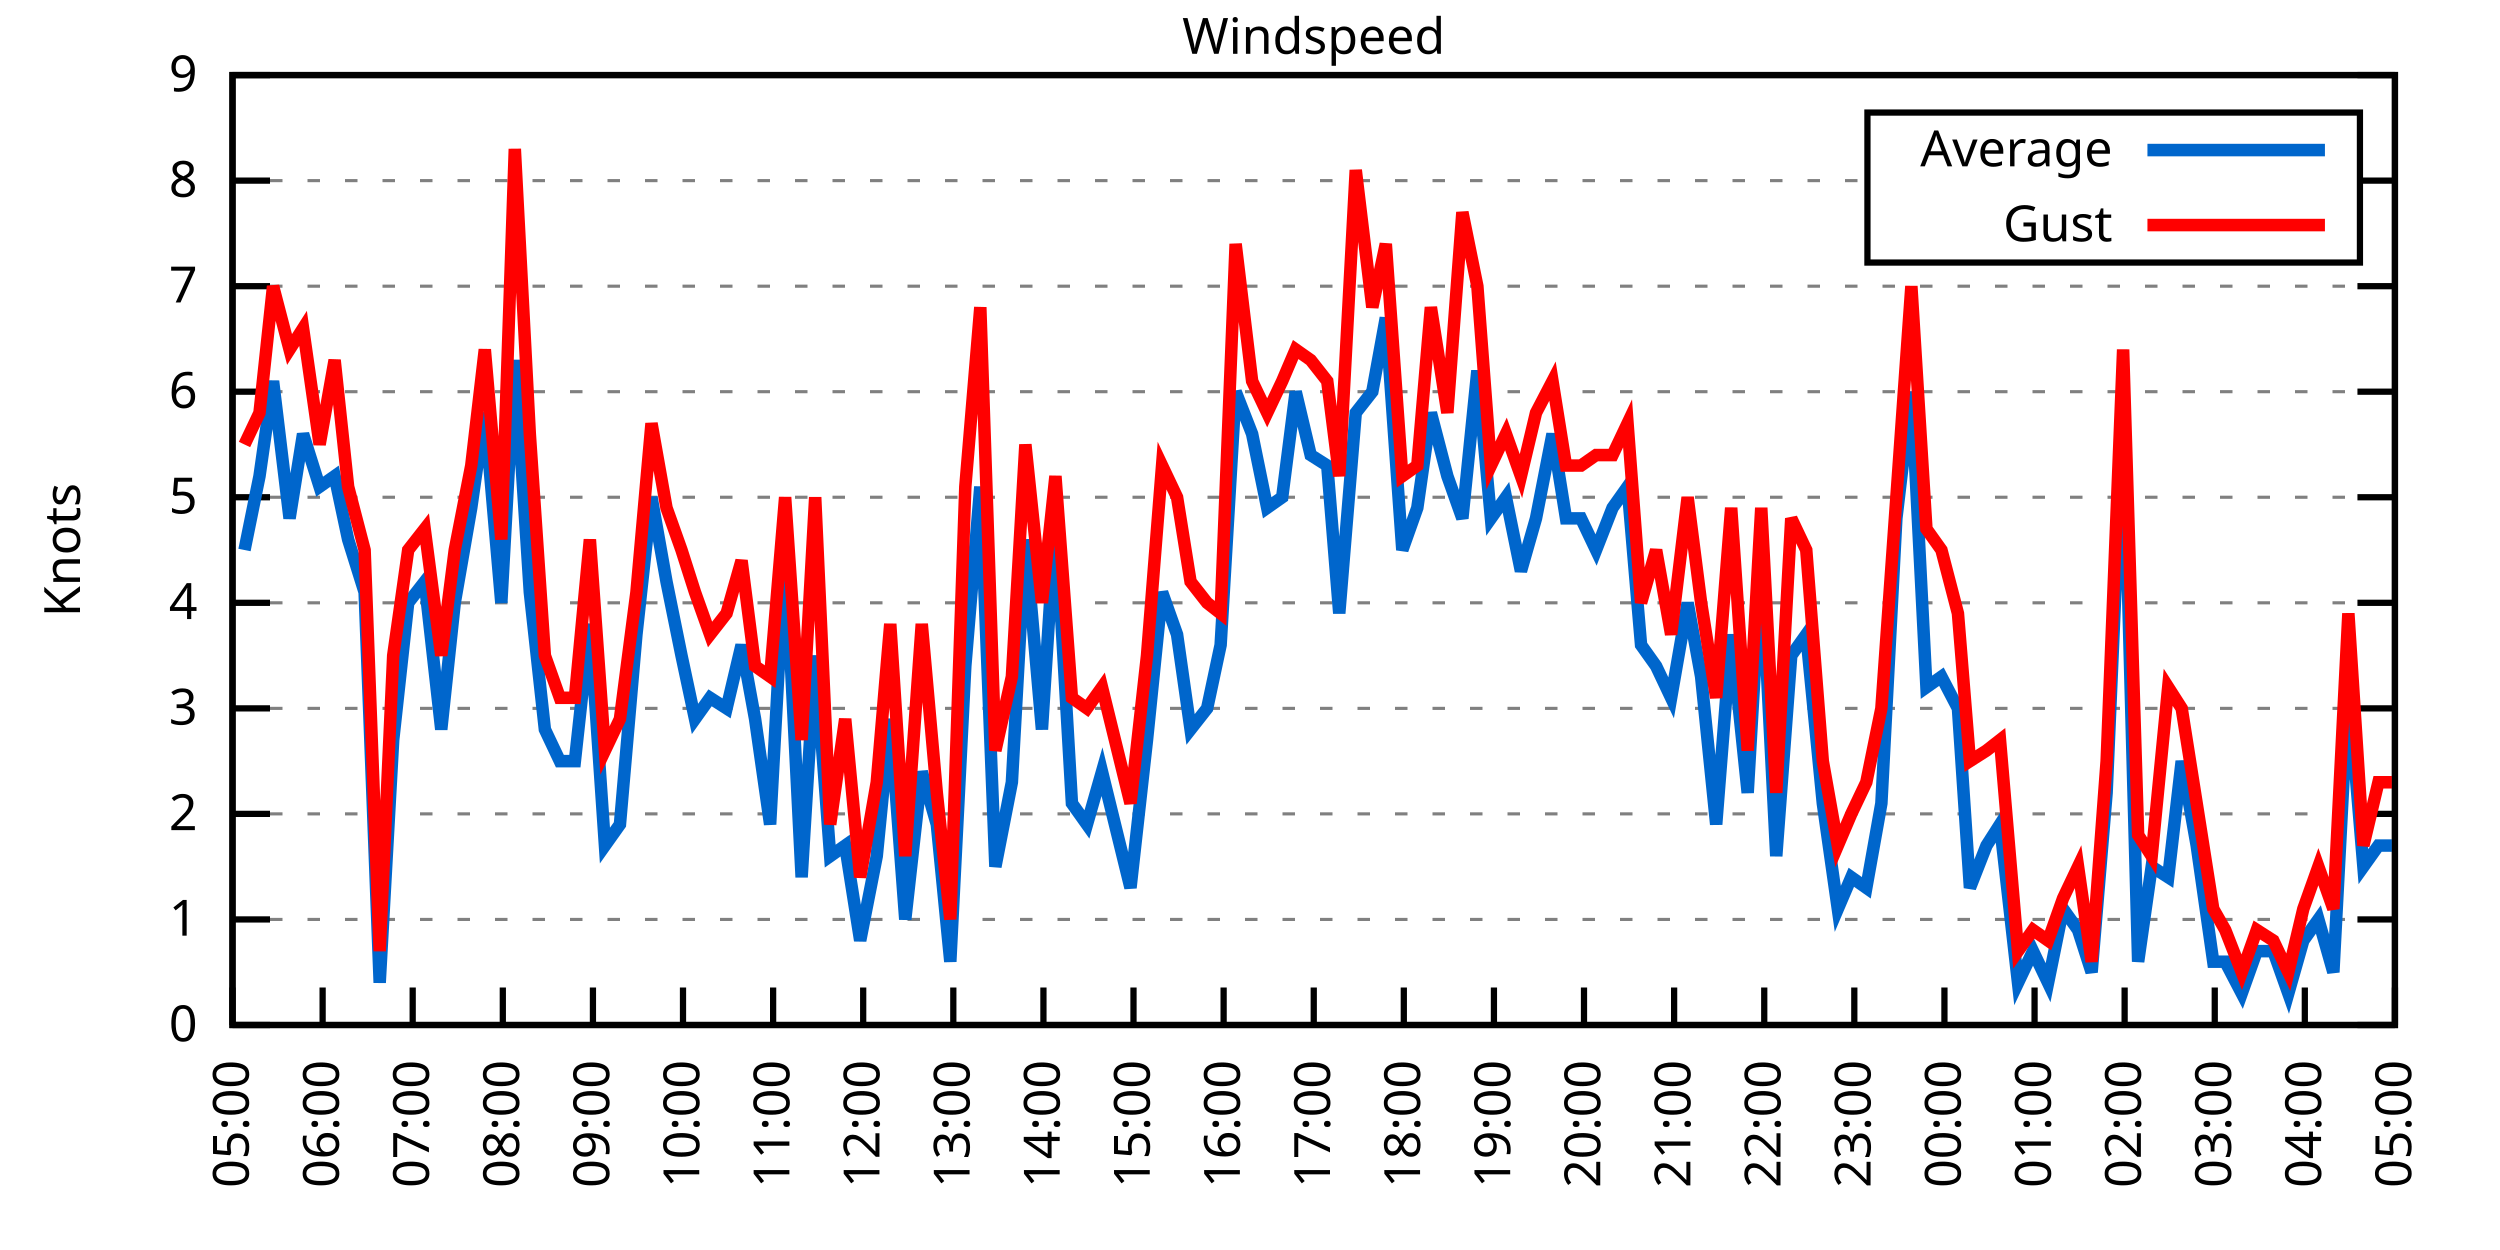
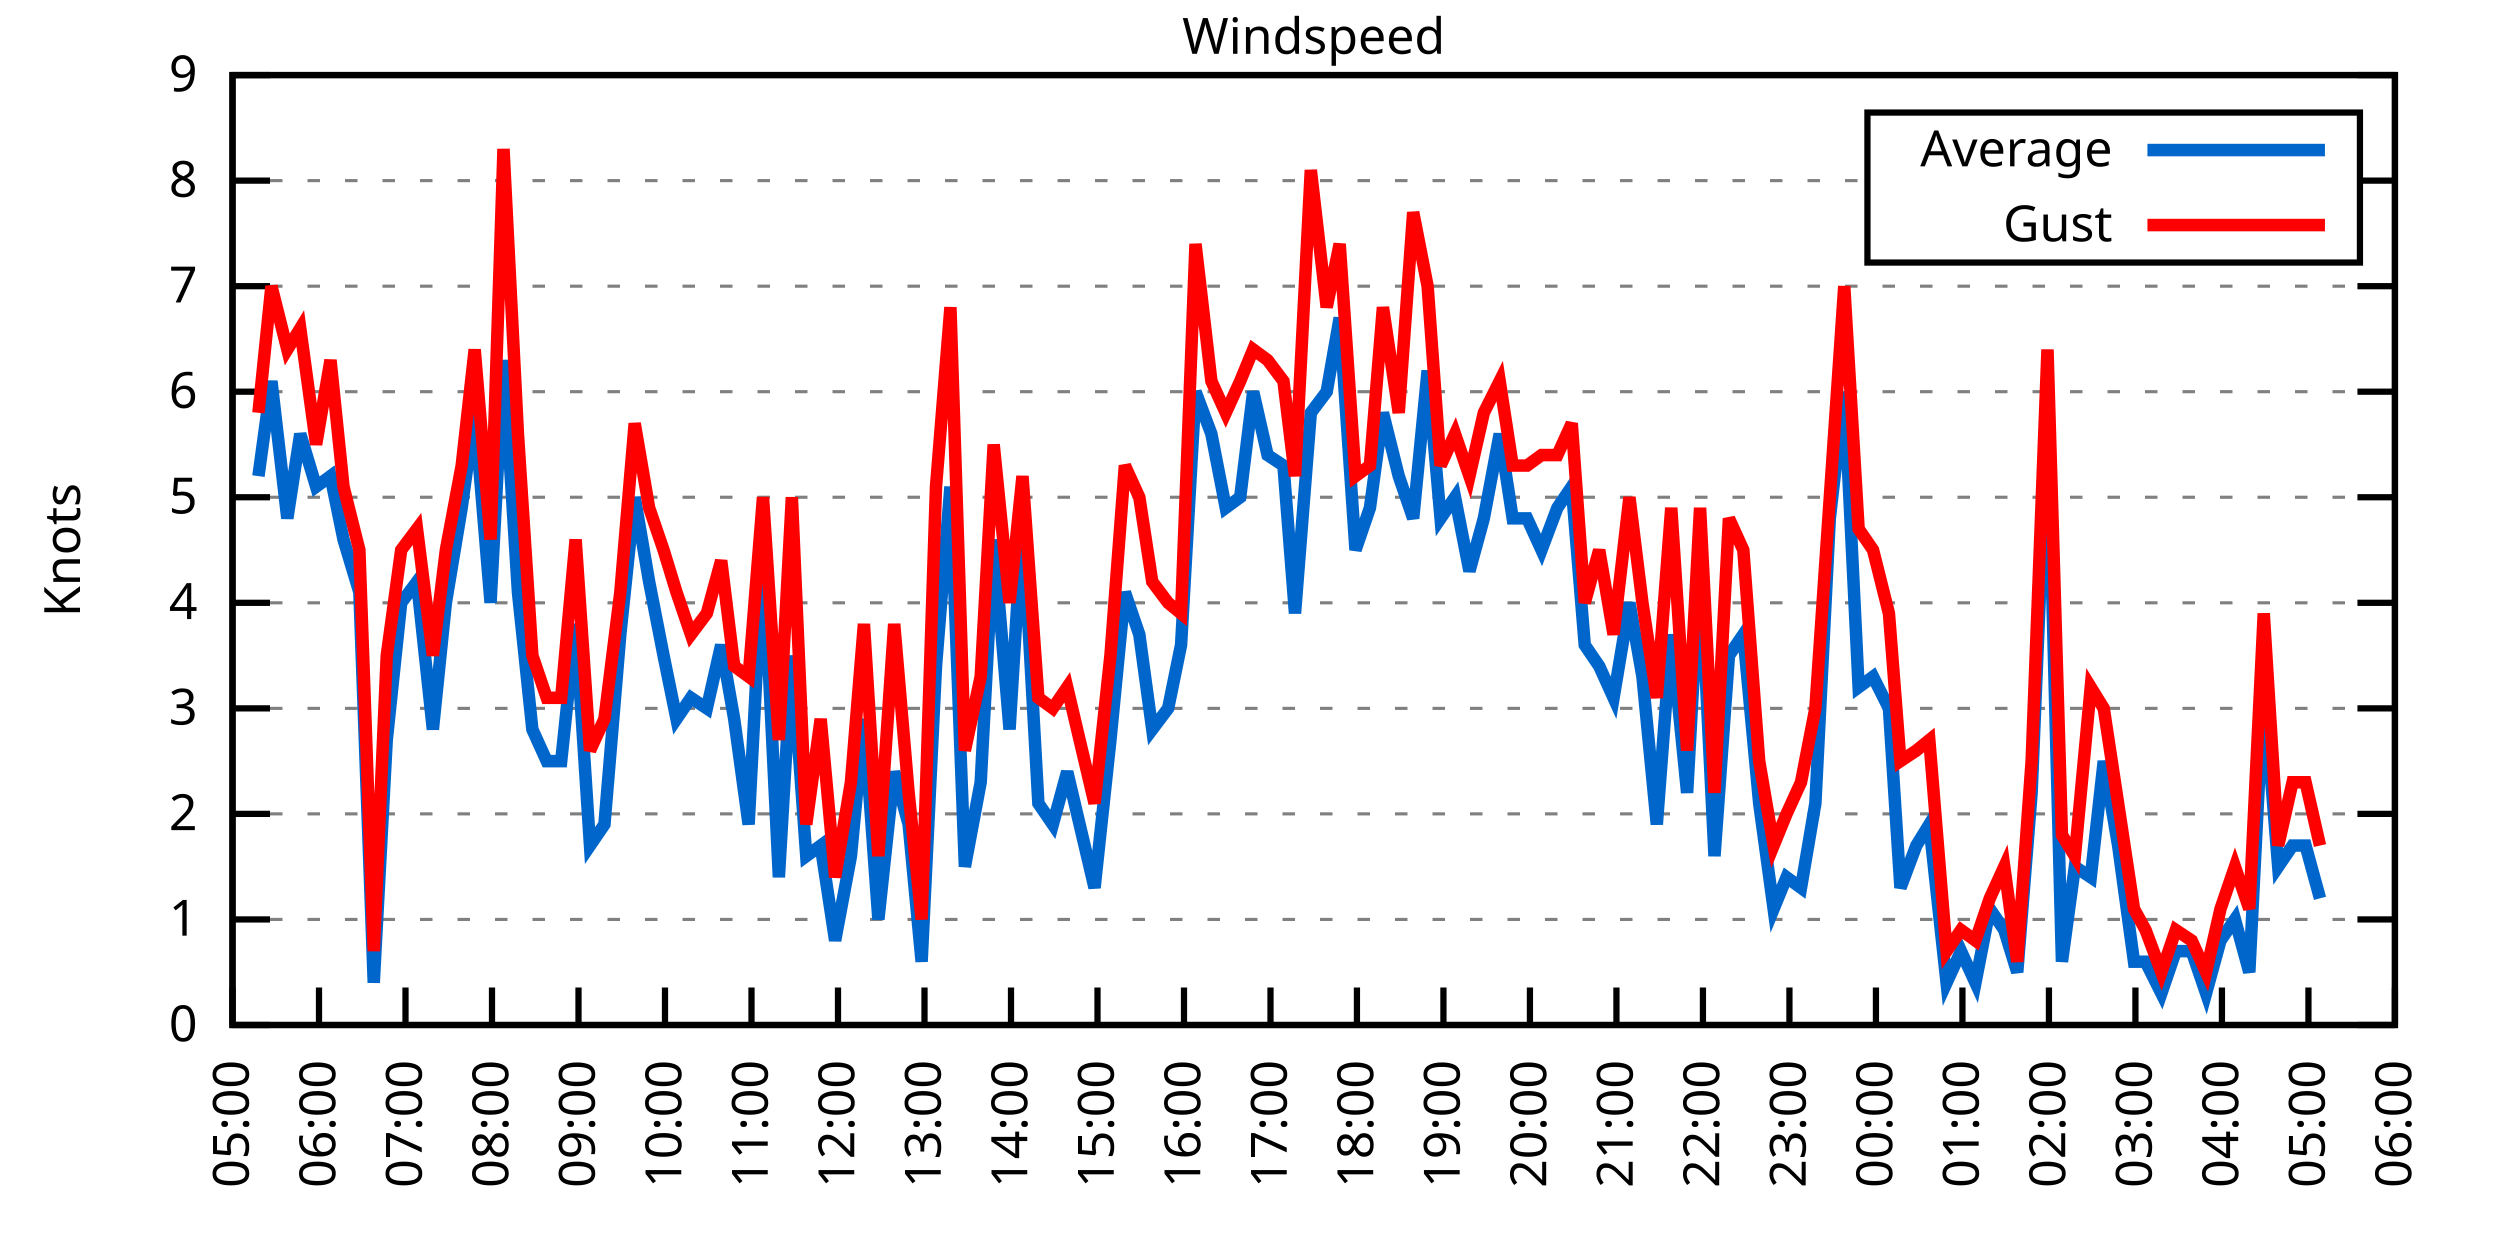
<svg xmlns="http://www.w3.org/2000/svg" xmlns:xlink="http://www.w3.org/1999/xlink" width="400" height="200" viewBox="0 0 400 200">
  <g id="gnuplot_canvas">
    <rect x="0" y="0" width="400" height="200" fill="none" />
    <defs>
      <circle id="gpDot" r="0.5" stroke-width="0.5" stroke="currentColor" />
      <path id="gpPt0" stroke-width="0.333" stroke="currentColor" d="M-1,0 h2 M0,-1 v2" />
      <path id="gpPt1" stroke-width="0.333" stroke="currentColor" d="M-1,-1 L1,1 M1,-1 L-1,1" />
      <path id="gpPt2" stroke-width="0.333" stroke="currentColor" d="M-1,0 L1,0 M0,-1 L0,1 M-1,-1 L1,1 M-1,1 L1,-1" />
      <rect id="gpPt3" stroke-width="0.333" stroke="currentColor" x="-1" y="-1" width="2" height="2" />
      <rect id="gpPt4" stroke-width="0.333" stroke="currentColor" fill="currentColor" x="-1" y="-1" width="2" height="2" />
      <circle id="gpPt5" stroke-width="0.333" stroke="currentColor" cx="0" cy="0" r="1" />
      <use xlink:href="#gpPt5" id="gpPt6" fill="currentColor" stroke="none" />
      <path id="gpPt7" stroke-width="0.333" stroke="currentColor" d="M0,-1.33 L-1.33,0.67 L1.33,0.67 z" />
      <use xlink:href="#gpPt7" id="gpPt8" fill="currentColor" stroke="none" />
      <use xlink:href="#gpPt7" id="gpPt9" stroke="currentColor" transform="rotate(180)" />
      <use xlink:href="#gpPt9" id="gpPt10" fill="currentColor" stroke="none" />
      <use xlink:href="#gpPt3" id="gpPt11" stroke="currentColor" transform="rotate(45)" />
      <use xlink:href="#gpPt11" id="gpPt12" fill="currentColor" stroke="none" />
      <path id="gpPt13" stroke-width="0.333" stroke="currentColor" d="M0,1.330 L1.265,0.411 L0.782,-1.067 L-0.782,-1.076 L-1.265,0.411 z" />
      <use xlink:href="#gpPt13" id="gpPt14" fill="currentColor" stroke="none" />
      <filter id="textbox" filterUnits="objectBoundingBox" x="0" y="0" height="1" width="1">
        <feFlood flood-color="white" flood-opacity="1" result="bgnd" />
        <feComposite in="SourceGraphic" in2="bgnd" operator="atop" />
      </filter>
      <filter id="greybox" filterUnits="objectBoundingBox" x="0" y="0" height="1" width="1">
        <feFlood flood-color="lightgrey" flood-opacity="1" result="grey" />
        <feComposite in="SourceGraphic" in2="grey" operator="atop" />
      </filter>
    </defs>
    <g fill="none" color="white" stroke="currentColor" stroke-width="1.00" stroke-linecap="butt" stroke-linejoin="miter">
</g>
    <g fill="none" color="black" stroke="currentColor" stroke-width="1.00" stroke-linecap="butt" stroke-linejoin="miter">
      <g stroke="none" shape-rendering="crispEdges">
        <polygon fill="rgb(255, 255, 255)" points="37.20,164.00 383.18,164.00 383.18,12.02 37.20,12.02 " />
      </g>
    </g>
    <g fill="none" color="black" stroke="currentColor" stroke-width="1.00" stroke-linecap="butt" stroke-linejoin="miter">
</g>
    <g fill="none" color="black" stroke="black" stroke-width="0.50" stroke-linecap="butt" stroke-linejoin="miter">
</g>
    <g fill="none" color="gray" stroke="currentColor" stroke-width="0.50" stroke-linecap="butt" stroke-linejoin="miter">
      <path stroke="gray" stroke-dasharray="2,4" class="gridline" d="M37.20,164.00 L383.19,164.00  " />
    </g>
    <g fill="none" color="gray" stroke="gray" stroke-width="1.00" stroke-linecap="butt" stroke-linejoin="miter">
</g>
    <g fill="none" color="black" stroke="currentColor" stroke-width="1.00" stroke-linecap="butt" stroke-linejoin="miter">
      <path stroke="black" d="M37.20,164.00 L43.20,164.00 M383.19,164.00 L377.19,164.00  " />
      <g transform="translate(31.60,166.60)" stroke="none" fill="black" font-family="Sans" font-size="8.00" text-anchor="end">
        <text>
          <tspan font-family="Sans"> 0</tspan>
        </text>
      </g>
    </g>
    <g fill="none" color="black" stroke="currentColor" stroke-width="1.00" stroke-linecap="butt" stroke-linejoin="miter">
</g>
    <g fill="none" color="black" stroke="black" stroke-width="0.50" stroke-linecap="butt" stroke-linejoin="miter">
</g>
    <g fill="none" color="gray" stroke="currentColor" stroke-width="0.50" stroke-linecap="butt" stroke-linejoin="miter">
      <path stroke="gray" stroke-dasharray="2,4" class="gridline" d="M37.20,147.11 L383.19,147.11  " />
    </g>
    <g fill="none" color="gray" stroke="gray" stroke-width="1.00" stroke-linecap="butt" stroke-linejoin="miter">
</g>
    <g fill="none" color="black" stroke="currentColor" stroke-width="1.00" stroke-linecap="butt" stroke-linejoin="miter">
      <path stroke="black" d="M37.20,147.11 L43.20,147.11 M383.19,147.11 L377.19,147.11  " />
      <g transform="translate(31.60,149.71)" stroke="none" fill="black" font-family="Sans" font-size="8.00" text-anchor="end">
        <text>
          <tspan font-family="Sans"> 1</tspan>
        </text>
      </g>
    </g>
    <g fill="none" color="black" stroke="currentColor" stroke-width="1.00" stroke-linecap="butt" stroke-linejoin="miter">
</g>
    <g fill="none" color="black" stroke="black" stroke-width="0.50" stroke-linecap="butt" stroke-linejoin="miter">
</g>
    <g fill="none" color="gray" stroke="currentColor" stroke-width="0.50" stroke-linecap="butt" stroke-linejoin="miter">
      <path stroke="gray" stroke-dasharray="2,4" class="gridline" d="M37.20,130.22 L383.19,130.22  " />
    </g>
    <g fill="none" color="gray" stroke="gray" stroke-width="1.00" stroke-linecap="butt" stroke-linejoin="miter">
</g>
    <g fill="none" color="black" stroke="currentColor" stroke-width="1.00" stroke-linecap="butt" stroke-linejoin="miter">
      <path stroke="black" d="M37.20,130.22 L43.20,130.22 M383.19,130.22 L377.19,130.22  " />
      <g transform="translate(31.60,132.82)" stroke="none" fill="black" font-family="Sans" font-size="8.00" text-anchor="end">
        <text>
          <tspan font-family="Sans"> 2</tspan>
        </text>
      </g>
    </g>
    <g fill="none" color="black" stroke="currentColor" stroke-width="1.00" stroke-linecap="butt" stroke-linejoin="miter">
</g>
    <g fill="none" color="black" stroke="black" stroke-width="0.50" stroke-linecap="butt" stroke-linejoin="miter">
</g>
    <g fill="none" color="gray" stroke="currentColor" stroke-width="0.50" stroke-linecap="butt" stroke-linejoin="miter">
      <path stroke="gray" stroke-dasharray="2,4" class="gridline" d="M37.20,113.34 L383.19,113.34  " />
    </g>
    <g fill="none" color="gray" stroke="gray" stroke-width="1.00" stroke-linecap="butt" stroke-linejoin="miter">
</g>
    <g fill="none" color="black" stroke="currentColor" stroke-width="1.00" stroke-linecap="butt" stroke-linejoin="miter">
      <path stroke="black" d="M37.20,113.34 L43.20,113.34 M383.19,113.34 L377.19,113.34  " />
      <g transform="translate(31.60,115.94)" stroke="none" fill="black" font-family="Sans" font-size="8.00" text-anchor="end">
        <text>
          <tspan font-family="Sans"> 3</tspan>
        </text>
      </g>
    </g>
    <g fill="none" color="black" stroke="currentColor" stroke-width="1.00" stroke-linecap="butt" stroke-linejoin="miter">
</g>
    <g fill="none" color="black" stroke="black" stroke-width="0.50" stroke-linecap="butt" stroke-linejoin="miter">
</g>
    <g fill="none" color="gray" stroke="currentColor" stroke-width="0.50" stroke-linecap="butt" stroke-linejoin="miter">
      <path stroke="gray" stroke-dasharray="2,4" class="gridline" d="M37.20,96.45 L383.19,96.45  " />
    </g>
    <g fill="none" color="gray" stroke="gray" stroke-width="1.00" stroke-linecap="butt" stroke-linejoin="miter">
</g>
    <g fill="none" color="black" stroke="currentColor" stroke-width="1.00" stroke-linecap="butt" stroke-linejoin="miter">
      <path stroke="black" d="M37.20,96.45 L43.20,96.45 M383.19,96.45 L377.19,96.45  " />
      <g transform="translate(31.60,99.05)" stroke="none" fill="black" font-family="Sans" font-size="8.00" text-anchor="end">
        <text>
          <tspan font-family="Sans"> 4</tspan>
        </text>
      </g>
    </g>
    <g fill="none" color="black" stroke="currentColor" stroke-width="1.00" stroke-linecap="butt" stroke-linejoin="miter">
</g>
    <g fill="none" color="black" stroke="black" stroke-width="0.50" stroke-linecap="butt" stroke-linejoin="miter">
</g>
    <g fill="none" color="gray" stroke="currentColor" stroke-width="0.50" stroke-linecap="butt" stroke-linejoin="miter">
      <path stroke="gray" stroke-dasharray="2,4" class="gridline" d="M37.20,79.56 L383.19,79.56  " />
    </g>
    <g fill="none" color="gray" stroke="gray" stroke-width="1.00" stroke-linecap="butt" stroke-linejoin="miter">
</g>
    <g fill="none" color="black" stroke="currentColor" stroke-width="1.00" stroke-linecap="butt" stroke-linejoin="miter">
      <path stroke="black" d="M37.20,79.56 L43.20,79.56 M383.19,79.56 L377.19,79.56  " />
      <g transform="translate(31.60,82.16)" stroke="none" fill="black" font-family="Sans" font-size="8.00" text-anchor="end">
        <text>
          <tspan font-family="Sans"> 5</tspan>
        </text>
      </g>
    </g>
    <g fill="none" color="black" stroke="currentColor" stroke-width="1.00" stroke-linecap="butt" stroke-linejoin="miter">
</g>
    <g fill="none" color="black" stroke="black" stroke-width="0.50" stroke-linecap="butt" stroke-linejoin="miter">
</g>
    <g fill="none" color="gray" stroke="currentColor" stroke-width="0.50" stroke-linecap="butt" stroke-linejoin="miter">
      <path stroke="gray" stroke-dasharray="2,4" class="gridline" d="M37.20,62.67 L383.19,62.67  " />
    </g>
    <g fill="none" color="gray" stroke="gray" stroke-width="1.00" stroke-linecap="butt" stroke-linejoin="miter">
</g>
    <g fill="none" color="black" stroke="currentColor" stroke-width="1.00" stroke-linecap="butt" stroke-linejoin="miter">
      <path stroke="black" d="M37.20,62.67 L43.20,62.67 M383.19,62.67 L377.19,62.67  " />
      <g transform="translate(31.60,65.27)" stroke="none" fill="black" font-family="Sans" font-size="8.00" text-anchor="end">
        <text>
          <tspan font-family="Sans"> 6</tspan>
        </text>
      </g>
    </g>
    <g fill="none" color="black" stroke="currentColor" stroke-width="1.00" stroke-linecap="butt" stroke-linejoin="miter">
</g>
    <g fill="none" color="black" stroke="black" stroke-width="0.50" stroke-linecap="butt" stroke-linejoin="miter">
</g>
    <g fill="none" color="gray" stroke="currentColor" stroke-width="0.50" stroke-linecap="butt" stroke-linejoin="miter">
      <path stroke="gray" stroke-dasharray="2,4" class="gridline" d="M37.20,45.79 L383.19,45.79  " />
    </g>
    <g fill="none" color="gray" stroke="gray" stroke-width="1.00" stroke-linecap="butt" stroke-linejoin="miter">
</g>
    <g fill="none" color="black" stroke="currentColor" stroke-width="1.00" stroke-linecap="butt" stroke-linejoin="miter">
      <path stroke="black" d="M37.20,45.79 L43.20,45.79 M383.19,45.79 L377.19,45.79  " />
      <g transform="translate(31.60,48.39)" stroke="none" fill="black" font-family="Sans" font-size="8.00" text-anchor="end">
        <text>
          <tspan font-family="Sans"> 7</tspan>
        </text>
      </g>
    </g>
    <g fill="none" color="black" stroke="currentColor" stroke-width="1.00" stroke-linecap="butt" stroke-linejoin="miter">
</g>
    <g fill="none" color="black" stroke="black" stroke-width="0.50" stroke-linecap="butt" stroke-linejoin="miter">
</g>
    <g fill="none" color="gray" stroke="currentColor" stroke-width="0.50" stroke-linecap="butt" stroke-linejoin="miter">
      <path stroke="gray" stroke-dasharray="2,4" class="gridline" d="M37.20,28.90 L298.79,28.90 M377.59,28.90 L383.19,28.90  " />
    </g>
    <g fill="none" color="gray" stroke="gray" stroke-width="1.00" stroke-linecap="butt" stroke-linejoin="miter">
</g>
    <g fill="none" color="black" stroke="currentColor" stroke-width="1.00" stroke-linecap="butt" stroke-linejoin="miter">
      <path stroke="black" d="M37.20,28.90 L43.20,28.90 M383.19,28.90 L377.19,28.90  " />
      <g transform="translate(31.60,31.50)" stroke="none" fill="black" font-family="Sans" font-size="8.00" text-anchor="end">
        <text>
          <tspan font-family="Sans"> 8</tspan>
        </text>
      </g>
    </g>
    <g fill="none" color="black" stroke="currentColor" stroke-width="1.00" stroke-linecap="butt" stroke-linejoin="miter">
</g>
    <g fill="none" color="black" stroke="black" stroke-width="0.50" stroke-linecap="butt" stroke-linejoin="miter">
</g>
    <g fill="none" color="gray" stroke="currentColor" stroke-width="0.50" stroke-linecap="butt" stroke-linejoin="miter">
      <path stroke="gray" stroke-dasharray="2,4" class="gridline" d="M37.20,12.01 L383.19,12.01  " />
    </g>
    <g fill="none" color="gray" stroke="gray" stroke-width="1.00" stroke-linecap="butt" stroke-linejoin="miter">
</g>
    <g fill="none" color="black" stroke="currentColor" stroke-width="1.00" stroke-linecap="butt" stroke-linejoin="miter">
      <path stroke="black" d="M37.20,12.01 L43.20,12.01 M383.19,12.01 L377.19,12.01  " />
      <g transform="translate(31.60,14.61)" stroke="none" fill="black" font-family="Sans" font-size="8.00" text-anchor="end">
        <text>
          <tspan font-family="Sans"> 9</tspan>
        </text>
      </g>
    </g>
    <g fill="none" color="black" stroke="currentColor" stroke-width="1.00" stroke-linecap="butt" stroke-linejoin="miter">
      <path stroke="black" d="M37.20,164.00 L37.20,158.00  " />
      <g transform="translate(39.80,169.60) rotate(270.00)" stroke="none" fill="black" font-family="Sans" font-size="8.00" text-anchor="end">
        <text>
          <tspan font-family="Sans">05:00</tspan>
        </text>
      </g>
    </g>
    <g fill="none" color="black" stroke="currentColor" stroke-width="1.00" stroke-linecap="butt" stroke-linejoin="miter">
-       <path stroke="black" d="M51.62,164.00 L51.62,158.00  " />
-       <g transform="translate(54.22,169.60) rotate(270.00)" stroke="none" fill="black" font-family="Sans" font-size="8.00" text-anchor="end">
+       <path stroke="black" d="M51.04,164.00 L51.04,158.00  " />
+       <g transform="translate(53.64,169.60) rotate(270.00)" stroke="none" fill="black" font-family="Sans" font-size="8.00" text-anchor="end">
        <text>
          <tspan font-family="Sans">06:00</tspan>
        </text>
      </g>
    </g>
    <g fill="none" color="black" stroke="currentColor" stroke-width="1.00" stroke-linecap="butt" stroke-linejoin="miter">
-       <path stroke="black" d="M66.03,164.00 L66.03,158.00  " />
-       <g transform="translate(68.63,169.60) rotate(270.00)" stroke="none" fill="black" font-family="Sans" font-size="8.00" text-anchor="end">
+       <path stroke="black" d="M64.88,164.00 L64.88,158.00  " />
+       <g transform="translate(67.48,169.60) rotate(270.00)" stroke="none" fill="black" font-family="Sans" font-size="8.00" text-anchor="end">
        <text>
          <tspan font-family="Sans">07:00</tspan>
        </text>
      </g>
    </g>
    <g fill="none" color="black" stroke="currentColor" stroke-width="1.00" stroke-linecap="butt" stroke-linejoin="miter">
-       <path stroke="black" d="M80.45,164.00 L80.45,158.00  " />
-       <g transform="translate(83.05,169.60) rotate(270.00)" stroke="none" fill="black" font-family="Sans" font-size="8.00" text-anchor="end">
+       <path stroke="black" d="M78.72,164.00 L78.72,158.00  " />
+       <g transform="translate(81.32,169.60) rotate(270.00)" stroke="none" fill="black" font-family="Sans" font-size="8.00" text-anchor="end">
        <text>
          <tspan font-family="Sans">08:00</tspan>
        </text>
      </g>
    </g>
    <g fill="none" color="black" stroke="currentColor" stroke-width="1.00" stroke-linecap="butt" stroke-linejoin="miter">
-       <path stroke="black" d="M94.87,164.00 L94.87,158.00  " />
-       <g transform="translate(97.47,169.60) rotate(270.00)" stroke="none" fill="black" font-family="Sans" font-size="8.00" text-anchor="end">
+       <path stroke="black" d="M92.56,164.00 L92.56,158.00  " />
+       <g transform="translate(95.16,169.60) rotate(270.00)" stroke="none" fill="black" font-family="Sans" font-size="8.00" text-anchor="end">
        <text>
          <tspan font-family="Sans">09:00</tspan>
        </text>
      </g>
    </g>
    <g fill="none" color="black" stroke="currentColor" stroke-width="1.00" stroke-linecap="butt" stroke-linejoin="miter">
-       <path stroke="black" d="M109.28,164.00 L109.28,158.00  " />
-       <g transform="translate(111.88,169.60) rotate(270.00)" stroke="none" fill="black" font-family="Sans" font-size="8.00" text-anchor="end">
+       <path stroke="black" d="M106.40,164.00 L106.40,158.00  " />
+       <g transform="translate(109.00,169.60) rotate(270.00)" stroke="none" fill="black" font-family="Sans" font-size="8.00" text-anchor="end">
        <text>
          <tspan font-family="Sans">10:00</tspan>
        </text>
      </g>
    </g>
    <g fill="none" color="black" stroke="currentColor" stroke-width="1.00" stroke-linecap="butt" stroke-linejoin="miter">
-       <path stroke="black" d="M123.70,164.00 L123.70,158.00  " />
-       <g transform="translate(126.30,169.60) rotate(270.00)" stroke="none" fill="black" font-family="Sans" font-size="8.00" text-anchor="end">
+       <path stroke="black" d="M120.24,164.00 L120.24,158.00  " />
+       <g transform="translate(122.84,169.60) rotate(270.00)" stroke="none" fill="black" font-family="Sans" font-size="8.00" text-anchor="end">
        <text>
          <tspan font-family="Sans">11:00</tspan>
        </text>
      </g>
    </g>
    <g fill="none" color="black" stroke="currentColor" stroke-width="1.00" stroke-linecap="butt" stroke-linejoin="miter">
-       <path stroke="black" d="M138.11,164.00 L138.11,158.00  " />
-       <g transform="translate(140.71,169.60) rotate(270.00)" stroke="none" fill="black" font-family="Sans" font-size="8.00" text-anchor="end">
+       <path stroke="black" d="M134.08,164.00 L134.08,158.00  " />
+       <g transform="translate(136.68,169.60) rotate(270.00)" stroke="none" fill="black" font-family="Sans" font-size="8.00" text-anchor="end">
        <text>
          <tspan font-family="Sans">12:00</tspan>
        </text>
      </g>
    </g>
    <g fill="none" color="black" stroke="currentColor" stroke-width="1.00" stroke-linecap="butt" stroke-linejoin="miter">
-       <path stroke="black" d="M152.53,164.00 L152.53,158.00  " />
-       <g transform="translate(155.13,169.60) rotate(270.00)" stroke="none" fill="black" font-family="Sans" font-size="8.00" text-anchor="end">
+       <path stroke="black" d="M147.92,164.00 L147.92,158.00  " />
+       <g transform="translate(150.52,169.60) rotate(270.00)" stroke="none" fill="black" font-family="Sans" font-size="8.00" text-anchor="end">
        <text>
          <tspan font-family="Sans">13:00</tspan>
        </text>
      </g>
    </g>
    <g fill="none" color="black" stroke="currentColor" stroke-width="1.00" stroke-linecap="butt" stroke-linejoin="miter">
-       <path stroke="black" d="M166.95,164.00 L166.95,158.00  " />
-       <g transform="translate(169.55,169.60) rotate(270.00)" stroke="none" fill="black" font-family="Sans" font-size="8.00" text-anchor="end">
+       <path stroke="black" d="M161.76,164.00 L161.76,158.00  " />
+       <g transform="translate(164.36,169.60) rotate(270.00)" stroke="none" fill="black" font-family="Sans" font-size="8.00" text-anchor="end">
        <text>
          <tspan font-family="Sans">14:00</tspan>
        </text>
      </g>
    </g>
    <g fill="none" color="black" stroke="currentColor" stroke-width="1.00" stroke-linecap="butt" stroke-linejoin="miter">
-       <path stroke="black" d="M181.36,164.00 L181.36,158.00  " />
-       <g transform="translate(183.96,169.60) rotate(270.00)" stroke="none" fill="black" font-family="Sans" font-size="8.00" text-anchor="end">
+       <path stroke="black" d="M175.60,164.00 L175.60,158.00  " />
+       <g transform="translate(178.20,169.60) rotate(270.00)" stroke="none" fill="black" font-family="Sans" font-size="8.00" text-anchor="end">
        <text>
          <tspan font-family="Sans">15:00</tspan>
        </text>
      </g>
    </g>
    <g fill="none" color="black" stroke="currentColor" stroke-width="1.00" stroke-linecap="butt" stroke-linejoin="miter">
-       <path stroke="black" d="M195.78,164.00 L195.78,158.00  " />
-       <g transform="translate(198.38,169.60) rotate(270.00)" stroke="none" fill="black" font-family="Sans" font-size="8.00" text-anchor="end">
+       <path stroke="black" d="M189.44,164.00 L189.44,158.00  " />
+       <g transform="translate(192.04,169.60) rotate(270.00)" stroke="none" fill="black" font-family="Sans" font-size="8.00" text-anchor="end">
        <text>
          <tspan font-family="Sans">16:00</tspan>
        </text>
      </g>
    </g>
    <g fill="none" color="black" stroke="currentColor" stroke-width="1.00" stroke-linecap="butt" stroke-linejoin="miter">
-       <path stroke="black" d="M210.20,164.00 L210.20,158.00  " />
-       <g transform="translate(212.80,169.60) rotate(270.00)" stroke="none" fill="black" font-family="Sans" font-size="8.00" text-anchor="end">
+       <path stroke="black" d="M203.28,164.00 L203.28,158.00  " />
+       <g transform="translate(205.88,169.60) rotate(270.00)" stroke="none" fill="black" font-family="Sans" font-size="8.00" text-anchor="end">
        <text>
          <tspan font-family="Sans">17:00</tspan>
        </text>
      </g>
    </g>
    <g fill="none" color="black" stroke="currentColor" stroke-width="1.00" stroke-linecap="butt" stroke-linejoin="miter">
-       <path stroke="black" d="M224.61,164.00 L224.61,158.00  " />
-       <g transform="translate(227.21,169.60) rotate(270.00)" stroke="none" fill="black" font-family="Sans" font-size="8.00" text-anchor="end">
+       <path stroke="black" d="M217.11,164.00 L217.11,158.00  " />
+       <g transform="translate(219.71,169.60) rotate(270.00)" stroke="none" fill="black" font-family="Sans" font-size="8.00" text-anchor="end">
        <text>
          <tspan font-family="Sans">18:00</tspan>
        </text>
      </g>
    </g>
    <g fill="none" color="black" stroke="currentColor" stroke-width="1.00" stroke-linecap="butt" stroke-linejoin="miter">
-       <path stroke="black" d="M239.03,164.00 L239.03,158.00  " />
-       <g transform="translate(241.63,169.60) rotate(270.00)" stroke="none" fill="black" font-family="Sans" font-size="8.00" text-anchor="end">
+       <path stroke="black" d="M230.95,164.00 L230.95,158.00  " />
+       <g transform="translate(233.55,169.60) rotate(270.00)" stroke="none" fill="black" font-family="Sans" font-size="8.00" text-anchor="end">
        <text>
          <tspan font-family="Sans">19:00</tspan>
        </text>
      </g>
    </g>
    <g fill="none" color="black" stroke="currentColor" stroke-width="1.00" stroke-linecap="butt" stroke-linejoin="miter">
-       <path stroke="black" d="M253.44,164.00 L253.44,158.00  " />
-       <g transform="translate(256.04,169.60) rotate(270.00)" stroke="none" fill="black" font-family="Sans" font-size="8.00" text-anchor="end">
+       <path stroke="black" d="M244.79,164.00 L244.79,158.00  " />
+       <g transform="translate(247.39,169.60) rotate(270.00)" stroke="none" fill="black" font-family="Sans" font-size="8.00" text-anchor="end">
        <text>
          <tspan font-family="Sans">20:00</tspan>
        </text>
      </g>
    </g>
    <g fill="none" color="black" stroke="currentColor" stroke-width="1.00" stroke-linecap="butt" stroke-linejoin="miter">
-       <path stroke="black" d="M267.86,164.00 L267.86,158.00  " />
-       <g transform="translate(270.46,169.60) rotate(270.00)" stroke="none" fill="black" font-family="Sans" font-size="8.00" text-anchor="end">
+       <path stroke="black" d="M258.63,164.00 L258.63,158.00  " />
+       <g transform="translate(261.23,169.60) rotate(270.00)" stroke="none" fill="black" font-family="Sans" font-size="8.00" text-anchor="end">
        <text>
          <tspan font-family="Sans">21:00</tspan>
        </text>
      </g>
    </g>
    <g fill="none" color="black" stroke="currentColor" stroke-width="1.00" stroke-linecap="butt" stroke-linejoin="miter">
-       <path stroke="black" d="M282.28,164.00 L282.28,158.00  " />
-       <g transform="translate(284.88,169.60) rotate(270.00)" stroke="none" fill="black" font-family="Sans" font-size="8.00" text-anchor="end">
+       <path stroke="black" d="M272.47,164.00 L272.47,158.00  " />
+       <g transform="translate(275.07,169.60) rotate(270.00)" stroke="none" fill="black" font-family="Sans" font-size="8.00" text-anchor="end">
        <text>
          <tspan font-family="Sans">22:00</tspan>
        </text>
      </g>
    </g>
    <g fill="none" color="black" stroke="currentColor" stroke-width="1.00" stroke-linecap="butt" stroke-linejoin="miter">
-       <path stroke="black" d="M296.69,164.00 L296.69,158.00  " />
-       <g transform="translate(299.29,169.60) rotate(270.00)" stroke="none" fill="black" font-family="Sans" font-size="8.00" text-anchor="end">
+       <path stroke="black" d="M286.31,164.00 L286.31,158.00  " />
+       <g transform="translate(288.91,169.60) rotate(270.00)" stroke="none" fill="black" font-family="Sans" font-size="8.00" text-anchor="end">
        <text>
          <tspan font-family="Sans">23:00</tspan>
        </text>
      </g>
    </g>
    <g fill="none" color="black" stroke="currentColor" stroke-width="1.00" stroke-linecap="butt" stroke-linejoin="miter">
-       <path stroke="black" d="M311.11,164.00 L311.11,158.00  " />
-       <g transform="translate(313.71,169.60) rotate(270.00)" stroke="none" fill="black" font-family="Sans" font-size="8.00" text-anchor="end">
+       <path stroke="black" d="M300.15,164.00 L300.15,158.00  " />
+       <g transform="translate(302.75,169.60) rotate(270.00)" stroke="none" fill="black" font-family="Sans" font-size="8.00" text-anchor="end">
        <text>
          <tspan font-family="Sans">00:00</tspan>
        </text>
      </g>
    </g>
    <g fill="none" color="black" stroke="currentColor" stroke-width="1.00" stroke-linecap="butt" stroke-linejoin="miter">
-       <path stroke="black" d="M325.53,164.00 L325.53,158.00  " />
-       <g transform="translate(328.13,169.60) rotate(270.00)" stroke="none" fill="black" font-family="Sans" font-size="8.00" text-anchor="end">
+       <path stroke="black" d="M313.99,164.00 L313.99,158.00  " />
+       <g transform="translate(316.59,169.60) rotate(270.00)" stroke="none" fill="black" font-family="Sans" font-size="8.00" text-anchor="end">
        <text>
          <tspan font-family="Sans">01:00</tspan>
        </text>
      </g>
    </g>
    <g fill="none" color="black" stroke="currentColor" stroke-width="1.00" stroke-linecap="butt" stroke-linejoin="miter">
-       <path stroke="black" d="M339.94,164.00 L339.94,158.00  " />
-       <g transform="translate(342.54,169.60) rotate(270.00)" stroke="none" fill="black" font-family="Sans" font-size="8.00" text-anchor="end">
+       <path stroke="black" d="M327.83,164.00 L327.83,158.00  " />
+       <g transform="translate(330.43,169.60) rotate(270.00)" stroke="none" fill="black" font-family="Sans" font-size="8.00" text-anchor="end">
        <text>
          <tspan font-family="Sans">02:00</tspan>
        </text>
      </g>
    </g>
    <g fill="none" color="black" stroke="currentColor" stroke-width="1.00" stroke-linecap="butt" stroke-linejoin="miter">
-       <path stroke="black" d="M354.36,164.00 L354.36,158.00  " />
-       <g transform="translate(356.96,169.60) rotate(270.00)" stroke="none" fill="black" font-family="Sans" font-size="8.00" text-anchor="end">
+       <path stroke="black" d="M341.67,164.00 L341.67,158.00  " />
+       <g transform="translate(344.27,169.60) rotate(270.00)" stroke="none" fill="black" font-family="Sans" font-size="8.00" text-anchor="end">
        <text>
          <tspan font-family="Sans">03:00</tspan>
        </text>
      </g>
    </g>
    <g fill="none" color="black" stroke="currentColor" stroke-width="1.00" stroke-linecap="butt" stroke-linejoin="miter">
-       <path stroke="black" d="M368.77,164.00 L368.77,158.00  " />
-       <g transform="translate(371.37,169.60) rotate(270.00)" stroke="none" fill="black" font-family="Sans" font-size="8.00" text-anchor="end">
+       <path stroke="black" d="M355.51,164.00 L355.51,158.00  " />
+       <g transform="translate(358.11,169.60) rotate(270.00)" stroke="none" fill="black" font-family="Sans" font-size="8.00" text-anchor="end">
        <text>
          <tspan font-family="Sans">04:00</tspan>
+         </text>
+       </g>
+     </g>
+     <g fill="none" color="black" stroke="currentColor" stroke-width="1.00" stroke-linecap="butt" stroke-linejoin="miter">
+       <path stroke="black" d="M369.35,164.00 L369.35,158.00  " />
+       <g transform="translate(371.95,169.60) rotate(270.00)" stroke="none" fill="black" font-family="Sans" font-size="8.00" text-anchor="end">
+         <text>
+           <tspan font-family="Sans">05:00</tspan>
        </text>
      </g>
    </g>
    <g fill="none" color="black" stroke="currentColor" stroke-width="1.00" stroke-linecap="butt" stroke-linejoin="miter">
      <path stroke="black" d="M383.19,164.00 L383.19,158.00  " />
      <g transform="translate(385.79,169.60) rotate(270.00)" stroke="none" fill="black" font-family="Sans" font-size="8.00" text-anchor="end">
        <text>
-           <tspan font-family="Sans">05:00</tspan>
+           <tspan font-family="Sans">06:00</tspan>
        </text>
      </g>
    </g>
    <g fill="none" color="black" stroke="currentColor" stroke-width="1.00" stroke-linecap="butt" stroke-linejoin="miter">
</g>
    <g fill="none" color="black" stroke="currentColor" stroke-width="1.00" stroke-linecap="butt" stroke-linejoin="miter">
      <path stroke="black" d="M37.20,12.01 L37.20,164.00 L383.19,164.00 L383.19,12.01 L37.20,12.01 Z  " />
    </g>
    <g fill="none" color="black" stroke="currentColor" stroke-width="1.00" stroke-linecap="butt" stroke-linejoin="miter">
</g>
    <g fill="none" color="black" stroke="currentColor" stroke-width="1.00" stroke-linecap="butt" stroke-linejoin="miter">
      <path stroke="black" d="M298.79,42.01 L298.79,18.01 L377.59,18.01 L377.59,42.01 L298.79,42.01 Z  " />
    </g>
    <g id="Windspeed_plot_1">
      <g fill="none" color="white" stroke="black" stroke-width="2.00" stroke-linecap="butt" stroke-linejoin="miter">
</g>
      <g fill="none" color="black" stroke="currentColor" stroke-width="2.00" stroke-linecap="butt" stroke-linejoin="miter">
        <g transform="translate(337.99,26.61)" stroke="none" fill="black" font-family="Sans" font-size="8.00" text-anchor="end">
          <text>
            <tspan font-family="Sans">Average</tspan>
          </text>
        </g>
      </g>
      <g fill="none" color="black" stroke="currentColor" stroke-width="2.00" stroke-linecap="butt" stroke-linejoin="miter">
-         <path stroke="rgb(  0, 102, 204)" d="M343.59,24.01 L371.99,24.01 M39.12,88.00 L41.52,76.18 L43.69,60.98 L46.33,82.94 L48.49,69.43 L51.14,77.87   L53.54,76.18 L55.70,86.32 L58.34,94.76 L60.75,157.24 L62.91,118.40 L65.31,96.45 L67.95,93.07 L70.60,116.71   L72.76,96.45 L75.40,81.25 L77.57,66.05 L80.21,96.45 L82.37,57.61 L84.77,94.76 L87.18,116.71 L89.58,121.78   L91.98,121.78 L94.38,99.83 L96.79,135.29 L99.19,131.91 L101.83,101.52 L104.24,79.56 L106.64,93.07 L109.04,104.89   L111.20,115.03 L113.61,111.65 L116.25,113.34 L118.65,103.20 L120.81,115.03 L123.22,131.91 L125.62,88.00 L128.26,140.36   L130.43,104.89 L132.83,136.98 L135.23,135.29 L137.63,150.49 L140.28,136.98 L142.44,115.03 L144.84,147.11 L147.48,123.47   L149.89,131.91 L152.05,153.87 L154.45,106.58 L156.85,77.87 L159.26,138.67 L161.90,125.16 L164.06,86.32 L166.71,116.71   L168.87,82.94 L171.51,128.54 L173.91,131.91 L176.32,123.47 L180.88,142.05 L183.52,118.40 L185.93,94.76 L188.33,101.52   L190.49,116.71 L193.14,113.34 L195.30,103.20 L197.70,62.67 L200.34,69.43 L202.75,81.25 L205.15,79.56 L207.31,62.67   L209.71,72.81 L212.36,74.49 L214.28,98.14 L216.92,66.05 L219.57,62.67 L221.73,50.85 L224.37,88.00 L226.77,81.25   L228.94,66.05 L231.58,76.18 L233.98,82.94 L236.38,59.30 L238.55,82.94 L240.95,79.56 L243.35,91.38 L245.76,82.94   L248.40,69.43 L250.56,82.94 L252.96,82.94 L255.37,88.00 L258.01,81.25 L260.41,77.87 L262.57,103.20 L264.98,106.58   L267.38,111.65 L270.02,96.45 L272.18,108.27 L274.59,131.91 L276.99,101.52 L279.63,126.85 L281.80,89.69 L284.20,136.98   L286.60,104.89 L289.00,101.52 L291.65,128.54 L294.05,145.42 L296.21,140.36 L298.61,142.05 L301.02,128.54 L303.42,82.94   L305.82,62.67 L308.23,109.96 L310.63,108.27 L313.27,113.34 L315.19,142.05 L317.84,135.29 L320.00,131.91 L322.88,157.24   L325.28,152.18 L327.69,157.24 L330.09,145.42 L332.49,148.80 L334.66,155.56 L337.06,126.85 L339.70,66.05 L342.10,153.87   L344.27,138.67 L346.91,140.36 L349.07,121.78 L351.47,135.29 L354.12,153.87 L356.04,153.87 L358.68,158.93 L361.09,152.18   L363.73,152.18 L366.13,158.93 L368.53,150.49 L370.94,147.11 L373.34,155.56 L375.74,109.96 L378.14,138.67 L380.55,135.29   L382.71,135.29  " />
+         <path stroke="rgb(  0, 102, 204)" d="M343.59,24.01 L371.99,24.01 M41.35,76.18 L43.43,60.98 L45.97,82.94 L48.04,69.43 L50.58,77.87 L52.88,76.18   L54.96,86.32 L57.50,94.76 L59.80,157.24 L61.88,118.40 L64.19,96.45 L66.72,93.07 L69.26,116.71 L71.34,96.45   L73.87,81.25 L75.95,66.05 L78.49,96.45 L80.56,57.61 L82.87,94.76 L85.18,116.71 L87.48,121.78 L89.79,121.78   L92.10,99.83 L94.40,135.29 L96.71,131.91 L99.25,101.52 L101.55,79.56 L103.86,93.07 L106.17,104.89 L108.24,115.03   L110.55,111.65 L113.09,113.34 L115.39,103.20 L117.47,115.03 L119.78,131.91 L122.08,88.00 L124.62,140.36 L126.70,104.89   L129.00,136.98 L131.31,135.29 L133.62,150.49 L136.15,136.98 L138.23,115.03 L140.54,147.11 L143.07,123.47 L145.38,131.91   L147.46,153.87 L149.76,106.58 L152.07,77.87 L154.38,138.67 L156.91,125.16 L158.99,86.32 L161.53,116.71 L163.60,82.94   L166.14,128.54 L168.45,131.91 L170.75,123.47 L175.13,142.05 L177.67,118.40 L179.98,94.76 L182.29,101.52 L184.36,116.71   L186.90,113.34 L188.97,103.20 L191.28,62.67 L193.82,69.43 L196.12,81.25 L198.43,79.56 L200.51,62.67 L202.81,72.81   L205.35,74.49 L207.20,98.14 L209.73,66.05 L212.27,62.67 L214.35,50.85 L216.88,88.00 L219.19,81.25 L221.27,66.05   L223.80,76.18 L226.11,82.94 L228.42,59.30 L230.49,82.94 L232.80,79.56 L235.11,91.38 L237.41,82.94 L239.95,69.43   L242.03,82.94 L244.33,82.94 L246.64,88.00 L249.18,81.25 L251.48,77.87 L253.56,103.20 L255.87,106.58 L258.17,111.65   L260.71,96.45 L262.79,108.27 L265.09,131.91 L267.40,101.52 L269.94,126.85 L272.01,89.69 L274.32,136.98 L276.63,104.89   L278.93,101.52 L281.47,128.54 L283.78,145.42 L285.85,140.36 L288.16,142.05 L290.46,128.54 L292.77,82.94 L295.08,62.67   L297.38,109.96 L299.69,108.27 L302.23,113.34 L304.07,142.05 L306.61,135.29 L308.69,131.91 L311.45,157.24 L313.76,152.18   L316.07,157.24 L318.37,145.42 L320.68,148.80 L322.76,155.56 L325.06,126.85 L327.60,66.05 L329.91,153.87 L331.98,138.67   L334.52,140.36 L336.60,121.78 L338.90,135.29 L341.44,153.87 L343.29,153.87 L345.82,158.93 L348.13,152.18 L350.67,152.18   L352.97,158.93 L355.28,150.49 L357.59,147.11 L359.89,155.56 L362.20,109.96 L364.51,138.67 L366.81,135.29 L368.89,135.29   L371.20,143.73  " />
      </g>
    </g>
    <g id="Windspeed_plot_2">
      <g fill="none" color="black" stroke="currentColor" stroke-width="2.00" stroke-linecap="butt" stroke-linejoin="miter">
        <g transform="translate(337.99,38.61)" stroke="none" fill="black" font-family="Sans" font-size="8.00" text-anchor="end">
          <text>
            <tspan font-family="Sans">Gust</tspan>
          </text>
        </g>
      </g>
      <g fill="none" color="black" stroke="currentColor" stroke-width="2.00" stroke-linecap="butt" stroke-linejoin="miter">
-         <path stroke="rgb(255,   0,   0)" d="M343.59,36.01 L371.99,36.01 M39.12,71.12 L41.52,66.05 L43.69,45.79 L46.33,55.92 L48.49,52.54 L51.14,71.12   L53.54,57.61 L55.70,77.87 L58.34,88.00 L60.75,152.18 L62.91,104.89 L65.31,88.00 L67.95,84.63 L70.60,104.89   L72.76,88.00 L75.40,74.49 L77.57,55.92 L80.21,86.32 L82.37,23.83 L84.77,69.43 L87.18,104.89 L89.58,111.65   L91.98,111.65 L94.38,86.32 L96.79,120.09 L99.19,115.03 L101.83,94.76 L104.24,67.74 L106.64,81.25 L109.04,88.00   L111.20,94.76 L113.61,101.52 L116.25,98.14 L118.65,89.69 L120.81,106.58 L123.22,108.27 L125.62,79.56 L128.26,118.40   L130.43,79.56 L132.83,131.91 L135.23,115.03 L137.63,140.36 L140.28,125.16 L142.44,99.83 L144.84,136.98 L147.48,99.83   L149.89,126.85 L152.05,147.11 L154.45,77.87 L156.85,49.16 L159.26,120.09 L161.90,108.27 L164.06,71.12 L166.71,96.45   L168.87,76.18 L171.51,111.65 L173.91,113.34 L176.32,109.96 L180.88,128.54 L183.52,104.89 L185.93,74.49 L188.33,79.56   L190.49,93.07 L193.14,96.45 L195.30,98.14 L197.70,39.03 L200.34,60.98 L202.75,66.05 L205.15,60.98 L207.31,55.92   L209.71,57.61 L212.36,60.98 L214.28,76.18 L216.92,27.21 L219.57,49.16 L221.73,39.03 L224.37,76.18 L226.77,74.49   L228.94,49.16 L231.58,66.05 L233.98,33.96 L236.38,45.79 L238.55,74.49 L240.95,69.43 L243.35,76.18 L245.76,66.05   L248.40,60.98 L250.56,74.49 L252.96,74.49 L255.37,72.81 L258.01,72.81 L260.41,67.74 L262.57,96.45 L264.98,88.00   L267.38,101.52 L270.02,79.56 L272.18,96.45 L274.59,111.65 L276.99,81.25 L279.63,120.09 L281.80,81.25 L284.20,126.85   L286.60,82.94 L289.00,88.00 L291.65,121.78 L294.05,135.29 L296.21,130.22 L298.61,125.16 L301.02,113.34 L303.42,79.56   L305.82,45.79 L308.23,84.63 L310.63,88.00 L313.27,98.14 L315.19,121.78 L317.84,120.09 L320.00,118.40 L322.88,152.18   L325.28,148.80 L327.69,150.49 L330.09,143.73 L332.49,138.67 L334.66,153.87 L337.06,121.78 L339.70,55.92 L342.10,133.60   L344.27,136.98 L346.91,109.96 L349.07,113.34 L351.47,128.54 L354.12,145.42 L356.04,148.80 L358.68,155.56 L361.09,148.80   L363.73,150.49 L366.13,155.56 L368.53,145.42 L370.94,138.67 L373.34,145.42 L375.74,98.14 L378.14,135.29 L380.55,125.16   L382.71,125.16  " />
+         <path stroke="rgb(255,   0,   0)" d="M343.59,36.01 L371.99,36.01 M41.35,66.05 L43.43,45.79 L45.97,55.92 L48.04,52.54 L50.58,71.12 L52.88,57.61   L54.96,77.87 L57.50,88.00 L59.80,152.18 L61.88,104.89 L64.19,88.00 L66.72,84.63 L69.26,104.89 L71.34,88.00   L73.87,74.49 L75.95,55.92 L78.49,86.32 L80.56,23.83 L82.87,69.43 L85.18,104.89 L87.48,111.65 L89.79,111.65   L92.10,86.32 L94.40,120.09 L96.71,115.03 L99.25,94.76 L101.55,67.74 L103.86,81.25 L106.17,88.00 L108.24,94.76   L110.55,101.52 L113.09,98.14 L115.39,89.69 L117.47,106.58 L119.78,108.27 L122.08,79.56 L124.62,118.40 L126.70,79.56   L129.00,131.91 L131.31,115.03 L133.62,140.36 L136.15,125.16 L138.23,99.83 L140.54,136.98 L143.07,99.83 L145.38,126.85   L147.46,147.11 L149.76,77.87 L152.07,49.16 L154.38,120.09 L156.91,108.27 L158.99,71.12 L161.53,96.45 L163.60,76.18   L166.14,111.65 L168.45,113.34 L170.75,109.96 L175.13,128.54 L177.67,104.89 L179.98,74.49 L182.29,79.56 L184.36,93.07   L186.90,96.45 L188.97,98.14 L191.28,39.03 L193.82,60.98 L196.12,66.05 L198.43,60.98 L200.51,55.92 L202.81,57.61   L205.35,60.98 L207.20,76.18 L209.73,27.21 L212.27,49.16 L214.35,39.03 L216.88,76.18 L219.19,74.49 L221.27,49.16   L223.80,66.05 L226.11,33.96 L228.42,45.79 L230.49,74.49 L232.80,69.43 L235.11,76.18 L237.41,66.05 L239.95,60.98   L242.03,74.49 L244.33,74.49 L246.64,72.81 L249.18,72.81 L251.48,67.74 L253.56,96.45 L255.87,88.00 L258.17,101.52   L260.71,79.56 L262.79,96.45 L265.09,111.65 L267.40,81.25 L269.94,120.09 L272.01,81.25 L274.32,126.85 L276.63,82.94   L278.93,88.00 L281.47,121.78 L283.78,135.29 L285.85,130.22 L288.16,125.16 L290.46,113.34 L292.77,79.56 L295.08,45.79   L297.38,84.63 L299.69,88.00 L302.23,98.14 L304.07,121.78 L306.61,120.09 L308.69,118.40 L311.45,152.18 L313.76,148.80   L316.07,150.49 L318.37,143.73 L320.68,138.67 L322.76,153.87 L325.06,121.78 L327.60,55.92 L329.91,133.60 L331.98,136.98   L334.52,109.96 L336.60,113.34 L338.90,128.54 L341.44,145.42 L343.29,148.80 L345.82,155.56 L348.13,148.80 L350.67,150.49   L352.97,155.56 L355.28,145.42 L357.59,138.67 L359.89,145.42 L362.20,98.14 L364.51,135.29 L366.81,125.16 L368.89,125.16   L371.20,135.29  " />
      </g>
    </g>
    <g fill="none" color="black" stroke="currentColor" stroke-width="2.00" stroke-linecap="butt" stroke-linejoin="miter">
</g>
    <g fill="none" color="black" stroke="black" stroke-width="1.00" stroke-linecap="butt" stroke-linejoin="miter">
</g>
    <g fill="none" color="black" stroke="currentColor" stroke-width="1.00" stroke-linecap="butt" stroke-linejoin="miter">
      <path stroke="black" d="M37.20,12.01 L37.20,164.00 L383.19,164.00 L383.19,12.01 L37.20,12.01 Z  " />
      <g transform="translate(12.80,88.01) rotate(270.00)" stroke="none" fill="black" font-family="Sans" font-size="8.00" text-anchor="middle">
        <text>
          <tspan font-family="Sans">Knots</tspan>
        </text>
      </g>
    </g>
    <g fill="none" color="black" stroke="currentColor" stroke-width="1.00" stroke-linecap="butt" stroke-linejoin="miter">
</g>
    <g fill="none" color="black" stroke="currentColor" stroke-width="1.00" stroke-linecap="butt" stroke-linejoin="miter">
      <g transform="translate(210.19,8.61)" stroke="none" fill="black" font-family="Sans" font-size="8.00" text-anchor="middle">
        <text>
          <tspan font-family="Sans">Windspeed</tspan>
        </text>
      </g>
    </g>
    <g fill="none" color="black" stroke="currentColor" stroke-width="1.00" stroke-linecap="butt" stroke-linejoin="miter">
</g>
  </g>
</svg>
